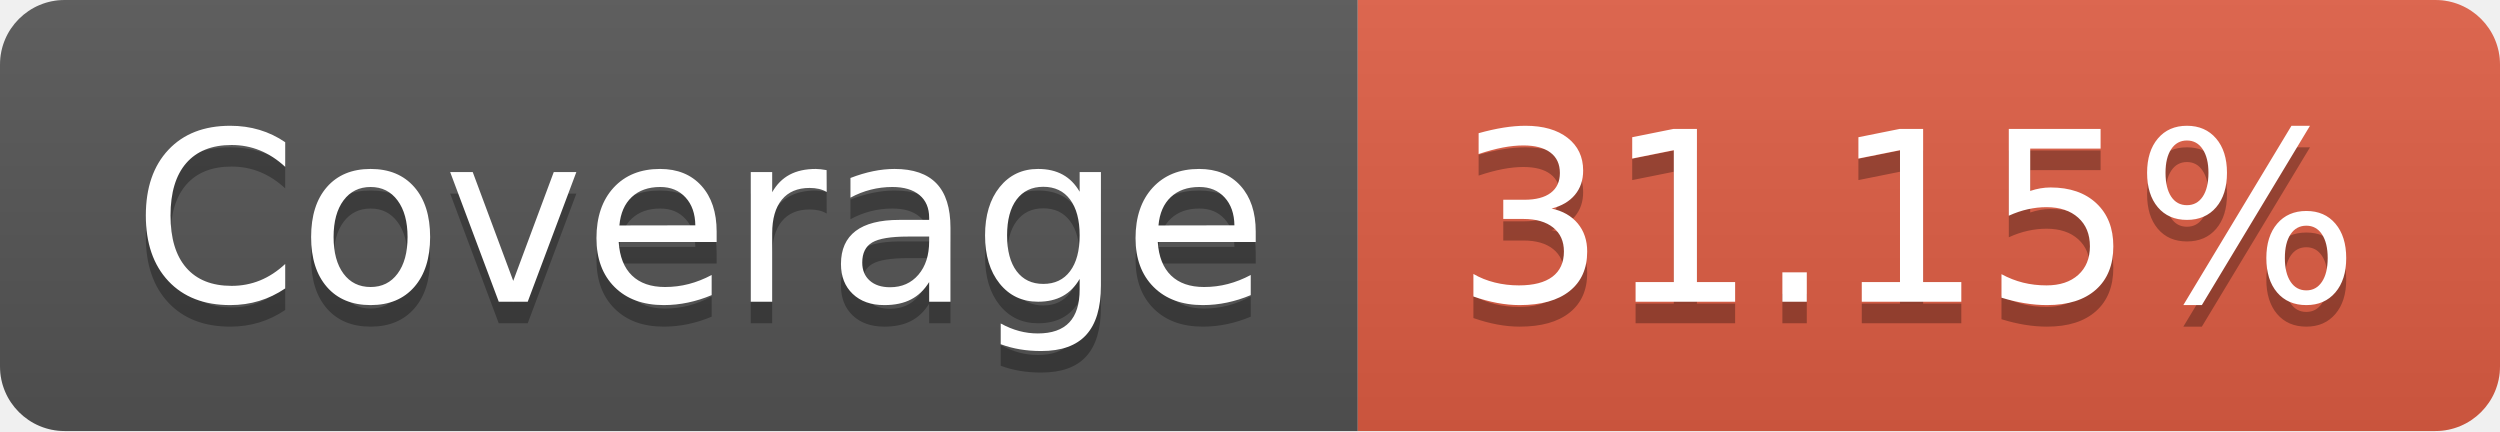
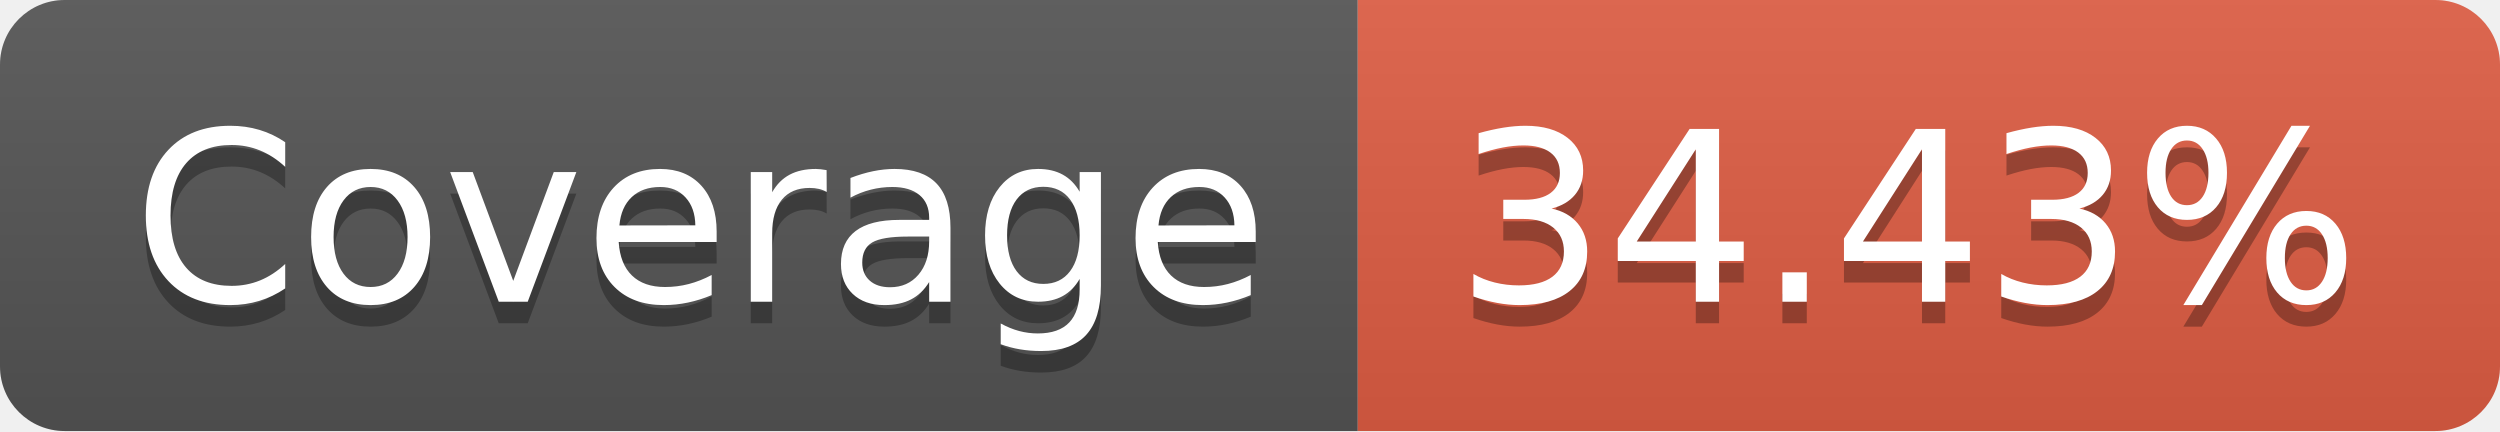
<svg xmlns="http://www.w3.org/2000/svg" width="116" height="20">
  <linearGradient id="b" x2="0" y2="100%">
    <stop offset="0" stop-color="#bbb" stop-opacity=".1" />
    <stop offset="1" stop-opacity=".1" />
  </linearGradient>
  <clipPath id="a">
    <rect width="116" height="20" rx="3" fill="#fff" />
  </clipPath>
  <g clip-path="url(#a)">
    <path fill="#555" d="M0 0h63v20H0z" />
    <path fill="#e05d44" d="M63 0h53v20H63z" />
    <path fill="url(#b)" d="M0 0h116v20H0z" />
  </g>
  <g fill="#fff" text-anchor="middle" font-family="DejaVu Sans,Verdana,Geneva,sans-serif" font-size="110">
    <text x="325" y="150" fill="#010101" fill-opacity=".3" transform="scale(.1)" textLength="530">Coverage</text>
    <text x="325" y="140" transform="scale(.1)" textLength="530">Coverage</text>
-     <text x="885" y="150" fill="#010101" fill-opacity=".3" transform="scale(.1)" textLength="430">31.15%</text>
-     <text x="885" y="140" transform="scale(.1)" textLength="430">31.15%</text>
+     <text x="885" y="150" fill="#010101" fill-opacity=".3" transform="scale(.1)" textLength="430">34.43%</text>
+     <text x="885" y="140" transform="scale(.1)" textLength="430">34.43%</text>
  </g>
</svg>
